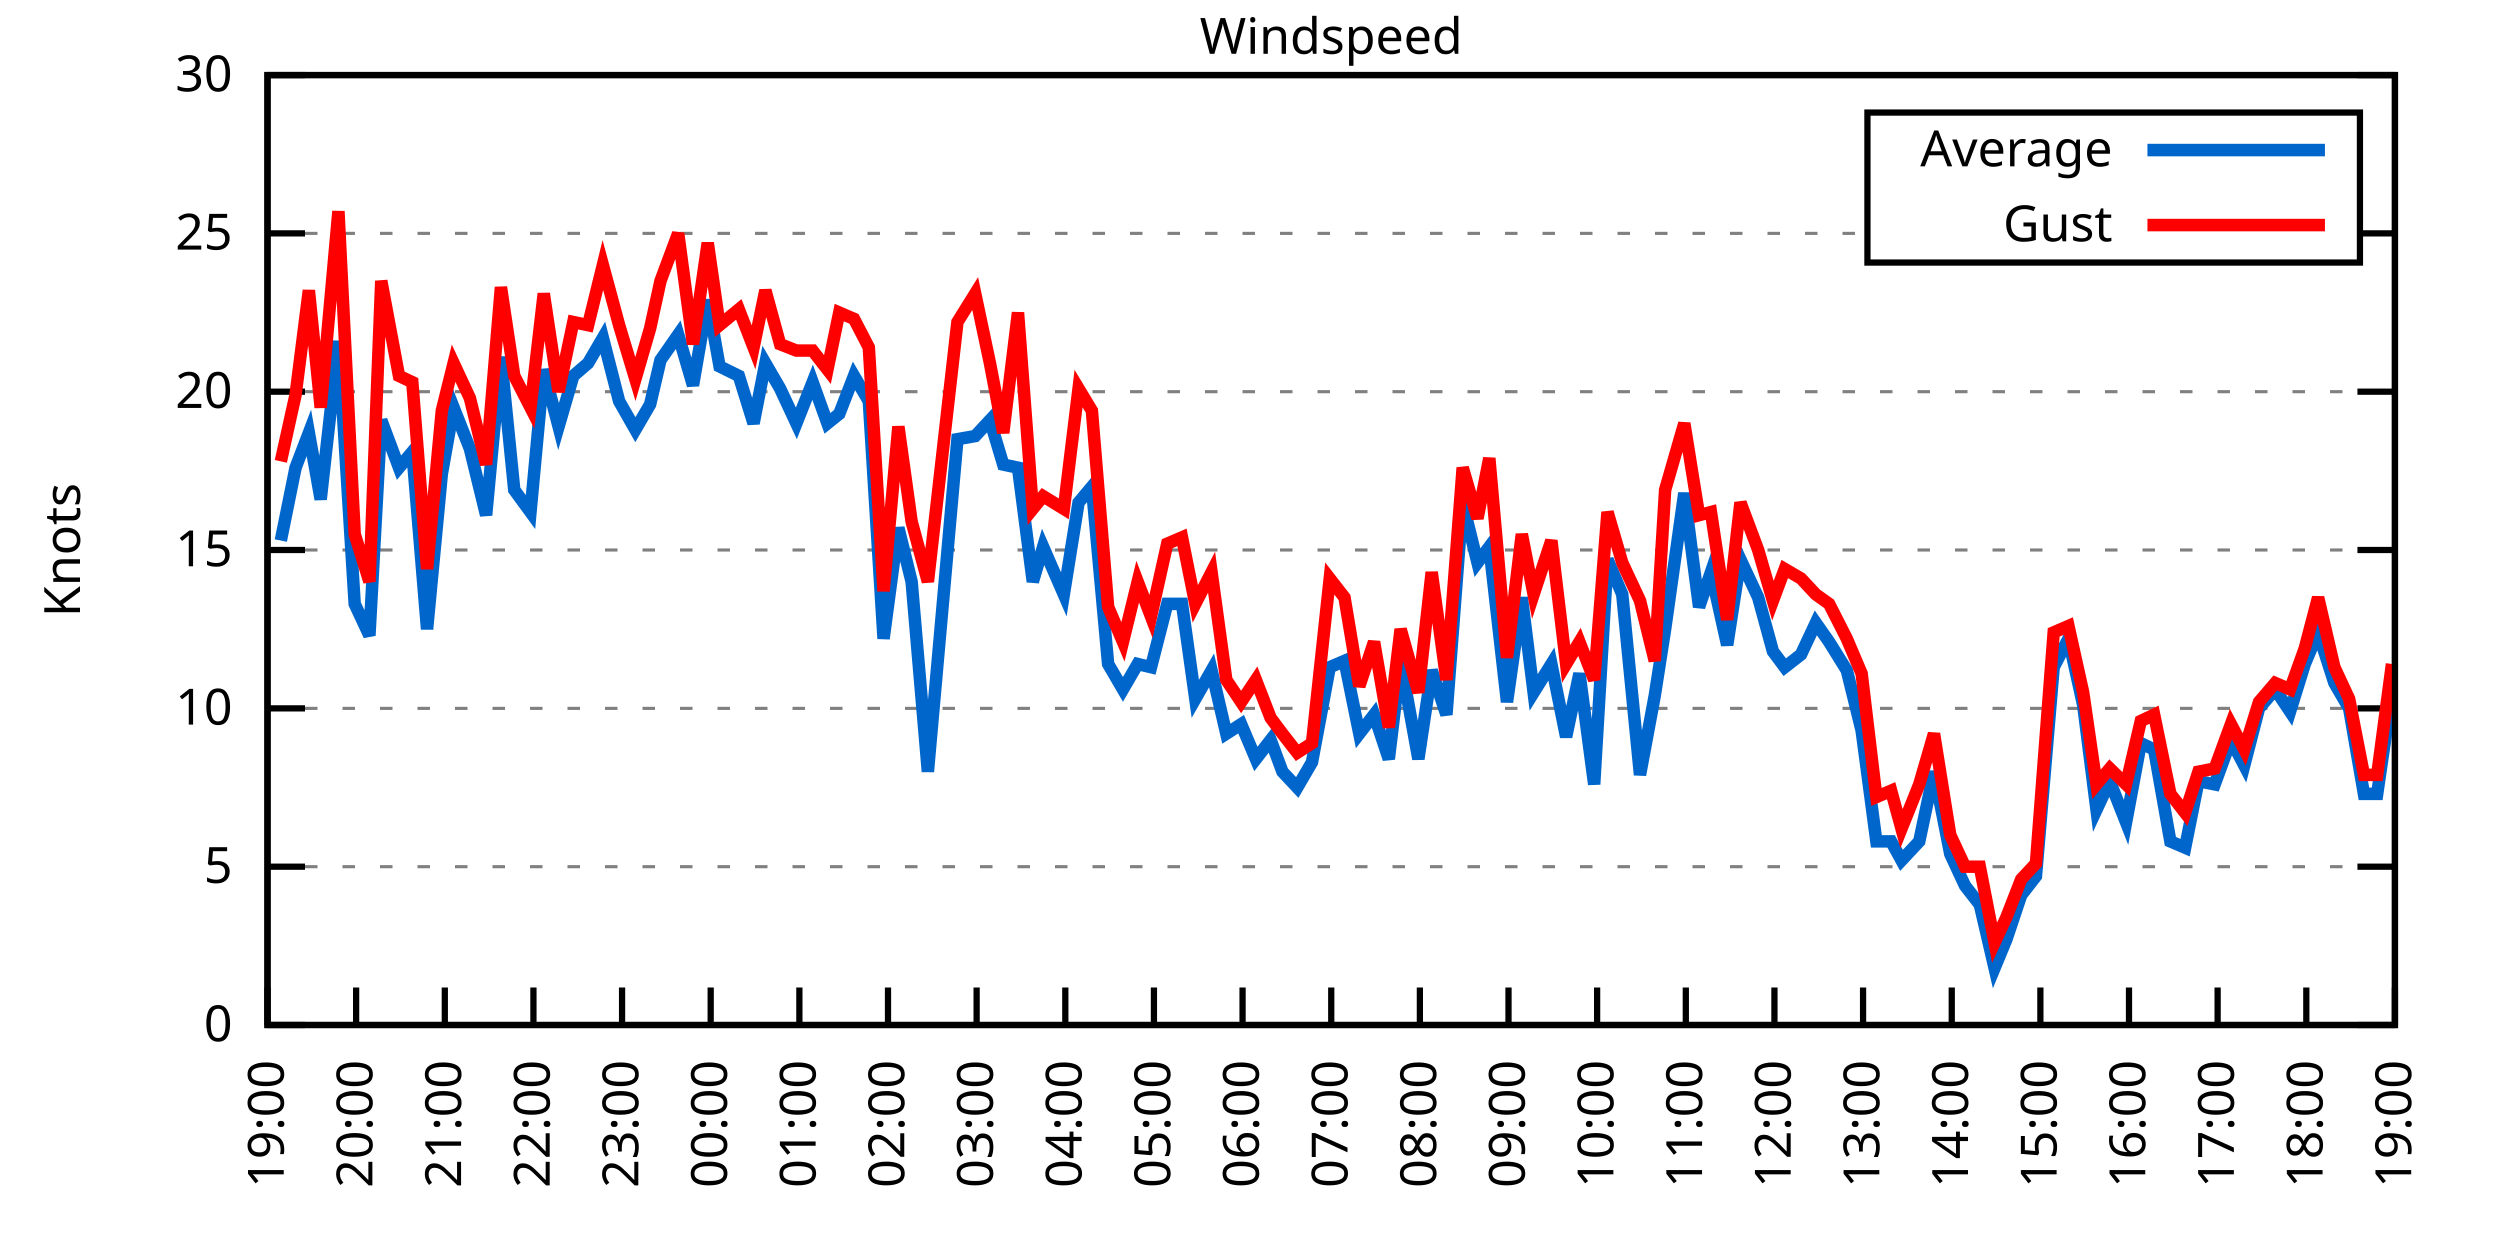
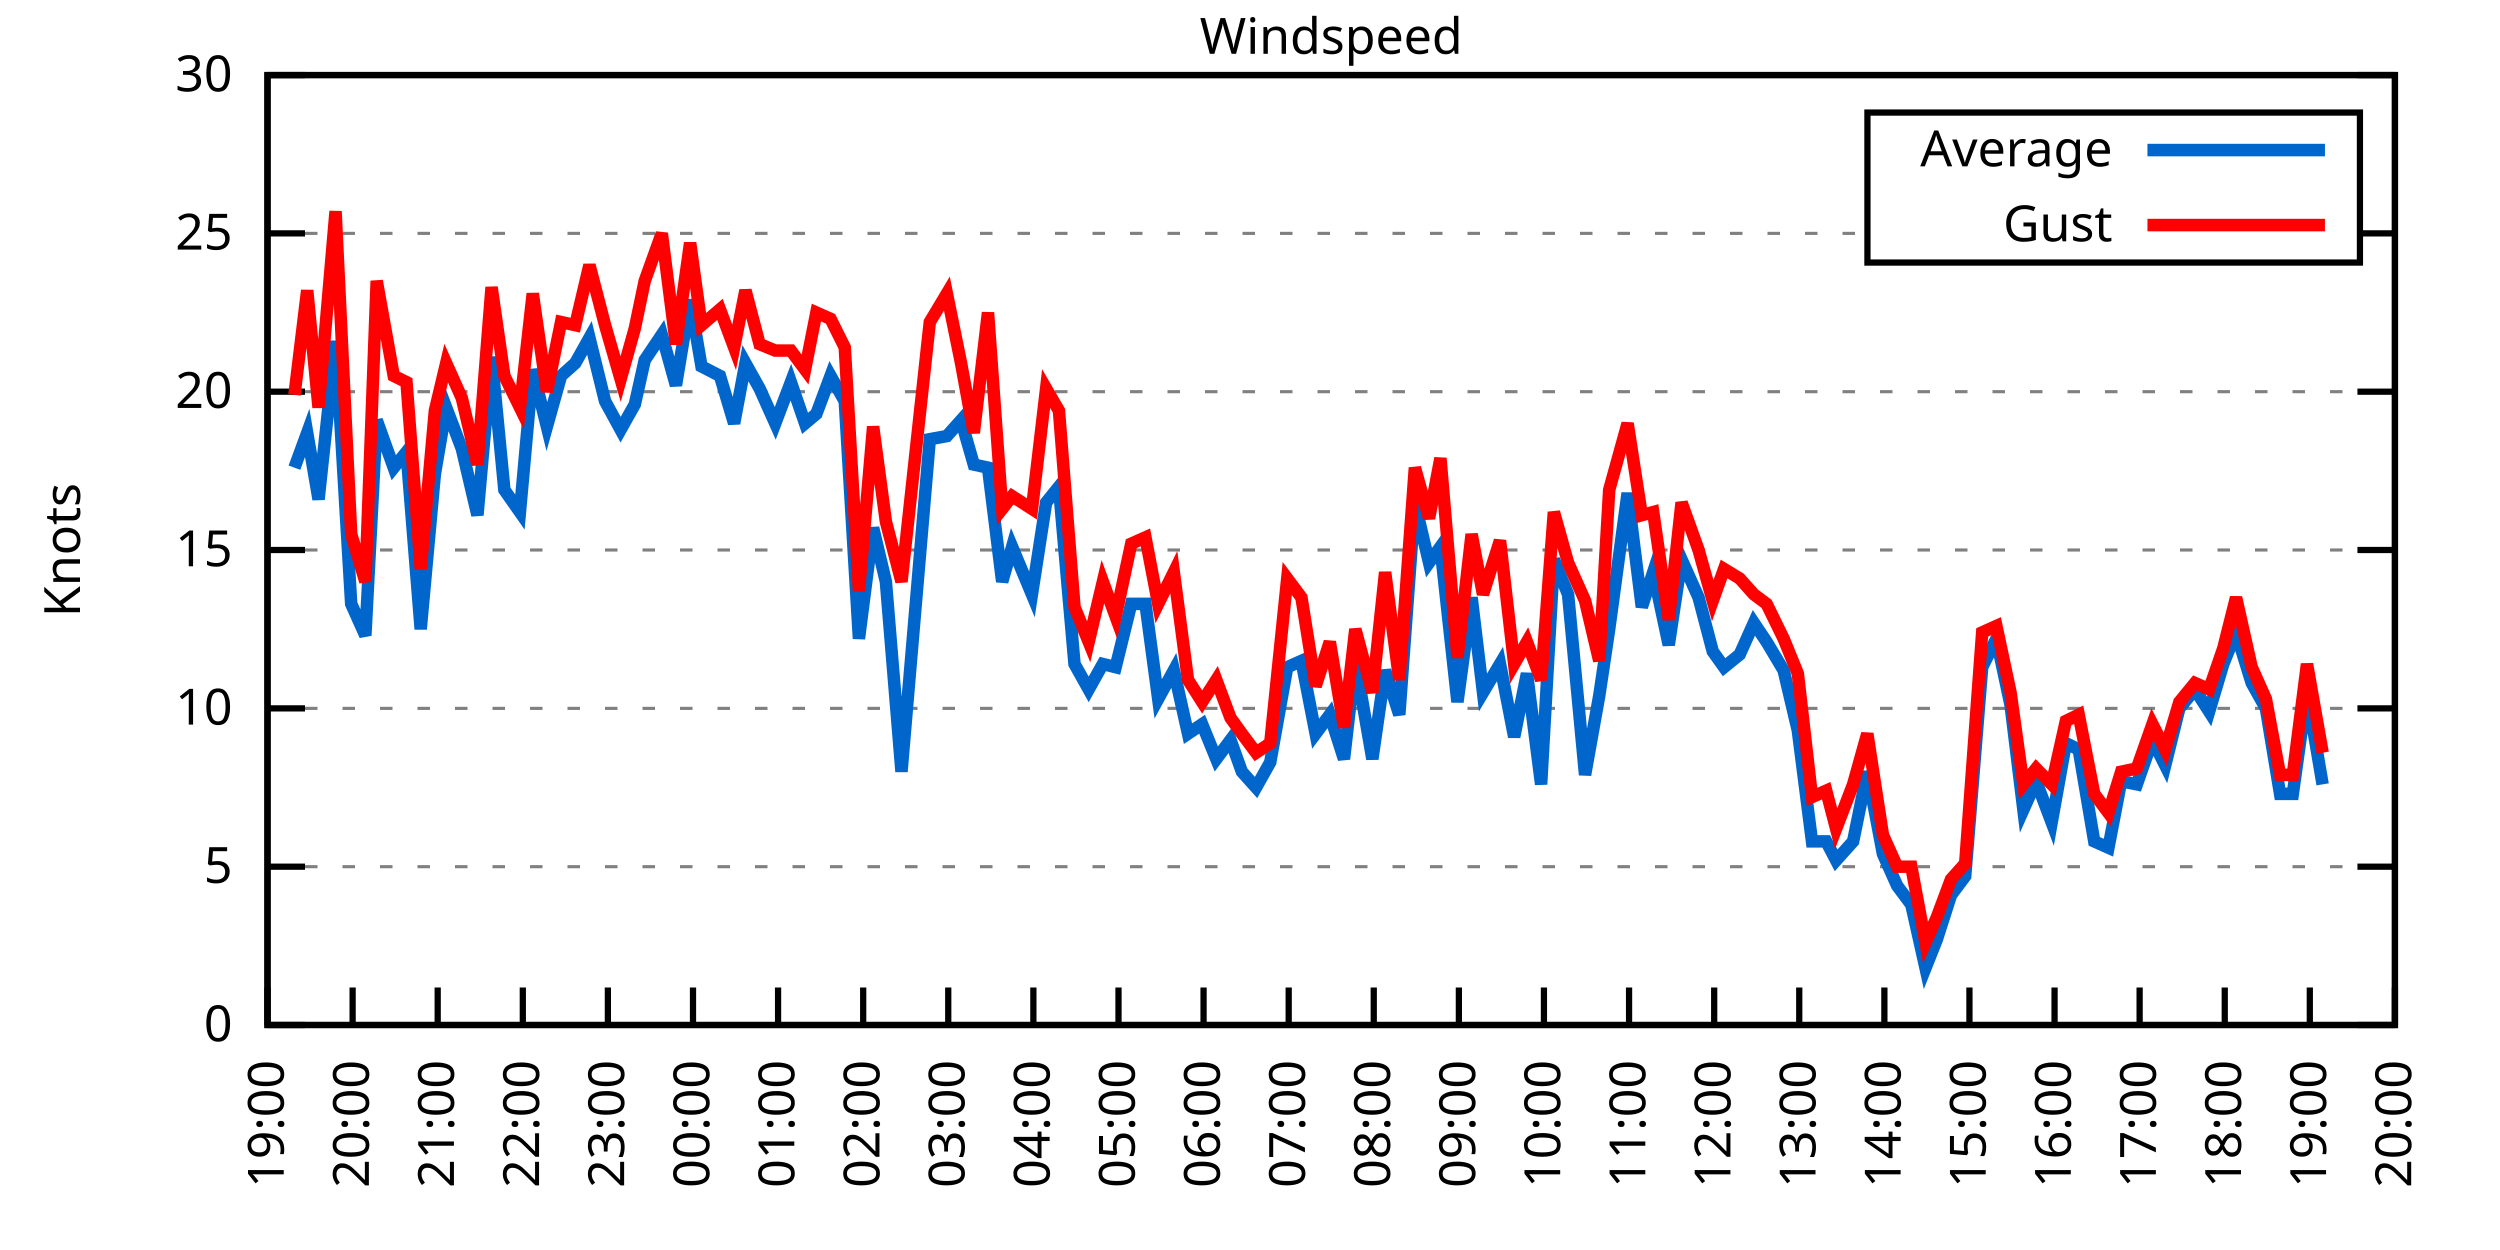
<svg xmlns="http://www.w3.org/2000/svg" xmlns:xlink="http://www.w3.org/1999/xlink" width="400" height="200" viewBox="0 0 400 200">
  <g id="gnuplot_canvas">
    <rect x="0" y="0" width="400" height="200" fill="none" />
    <defs>
      <circle id="gpDot" r="0.5" stroke-width="0.5" stroke="currentColor" />
      <path id="gpPt0" stroke-width="0.333" stroke="currentColor" d="M-1,0 h2 M0,-1 v2" />
      <path id="gpPt1" stroke-width="0.333" stroke="currentColor" d="M-1,-1 L1,1 M1,-1 L-1,1" />
      <path id="gpPt2" stroke-width="0.333" stroke="currentColor" d="M-1,0 L1,0 M0,-1 L0,1 M-1,-1 L1,1 M-1,1 L1,-1" />
      <rect id="gpPt3" stroke-width="0.333" stroke="currentColor" x="-1" y="-1" width="2" height="2" />
      <rect id="gpPt4" stroke-width="0.333" stroke="currentColor" fill="currentColor" x="-1" y="-1" width="2" height="2" />
      <circle id="gpPt5" stroke-width="0.333" stroke="currentColor" cx="0" cy="0" r="1" />
      <use xlink:href="#gpPt5" id="gpPt6" fill="currentColor" stroke="none" />
      <path id="gpPt7" stroke-width="0.333" stroke="currentColor" d="M0,-1.33 L-1.33,0.67 L1.33,0.67 z" />
      <use xlink:href="#gpPt7" id="gpPt8" fill="currentColor" stroke="none" />
      <use xlink:href="#gpPt7" id="gpPt9" stroke="currentColor" transform="rotate(180)" />
      <use xlink:href="#gpPt9" id="gpPt10" fill="currentColor" stroke="none" />
      <use xlink:href="#gpPt3" id="gpPt11" stroke="currentColor" transform="rotate(45)" />
      <use xlink:href="#gpPt11" id="gpPt12" fill="currentColor" stroke="none" />
      <path id="gpPt13" stroke-width="0.333" stroke="currentColor" d="M0,1.330 L1.265,0.411 L0.782,-1.067 L-0.782,-1.076 L-1.265,0.411 z" />
      <use xlink:href="#gpPt13" id="gpPt14" fill="currentColor" stroke="none" />
      <filter id="textbox" filterUnits="objectBoundingBox" x="0" y="0" height="1" width="1">
        <feFlood flood-color="white" flood-opacity="1" result="bgnd" />
        <feComposite in="SourceGraphic" in2="bgnd" operator="atop" />
      </filter>
      <filter id="greybox" filterUnits="objectBoundingBox" x="0" y="0" height="1" width="1">
        <feFlood flood-color="lightgrey" flood-opacity="1" result="grey" />
        <feComposite in="SourceGraphic" in2="grey" operator="atop" />
      </filter>
    </defs>
    <g fill="none" color="white" stroke="currentColor" stroke-width="1.00" stroke-linecap="butt" stroke-linejoin="miter">
</g>
    <g fill="none" color="black" stroke="currentColor" stroke-width="1.00" stroke-linecap="butt" stroke-linejoin="miter">
      <g stroke="none" shape-rendering="crispEdges">
        <polygon fill="rgb(255, 255, 255)" points="42.80,164.00 383.18,164.00 383.18,12.02 42.80,12.02 " />
      </g>
    </g>
    <g fill="none" color="black" stroke="currentColor" stroke-width="1.00" stroke-linecap="butt" stroke-linejoin="miter">
</g>
    <g fill="none" color="black" stroke="black" stroke-width="0.50" stroke-linecap="butt" stroke-linejoin="miter">
</g>
    <g fill="none" color="gray" stroke="currentColor" stroke-width="0.50" stroke-linecap="butt" stroke-linejoin="miter">
      <path stroke="gray" stroke-dasharray="2,4" class="gridline" d="M42.80,164.00 L383.19,164.00  " />
    </g>
    <g fill="none" color="gray" stroke="gray" stroke-width="1.00" stroke-linecap="butt" stroke-linejoin="miter">
</g>
    <g fill="none" color="black" stroke="currentColor" stroke-width="1.00" stroke-linecap="butt" stroke-linejoin="miter">
      <path stroke="black" d="M42.80,164.00 L48.80,164.00 M383.19,164.00 L377.19,164.00  " />
      <g transform="translate(37.20,166.60)" stroke="none" fill="black" font-family="Sans" font-size="8.00" text-anchor="end">
        <text>
          <tspan font-family="Sans"> 0</tspan>
        </text>
      </g>
    </g>
    <g fill="none" color="black" stroke="currentColor" stroke-width="1.00" stroke-linecap="butt" stroke-linejoin="miter">
</g>
    <g fill="none" color="black" stroke="black" stroke-width="0.50" stroke-linecap="butt" stroke-linejoin="miter">
</g>
    <g fill="none" color="gray" stroke="currentColor" stroke-width="0.50" stroke-linecap="butt" stroke-linejoin="miter">
      <path stroke="gray" stroke-dasharray="2,4" class="gridline" d="M42.80,138.67 L383.19,138.67  " />
    </g>
    <g fill="none" color="gray" stroke="gray" stroke-width="1.00" stroke-linecap="butt" stroke-linejoin="miter">
</g>
    <g fill="none" color="black" stroke="currentColor" stroke-width="1.00" stroke-linecap="butt" stroke-linejoin="miter">
      <path stroke="black" d="M42.80,138.67 L48.80,138.67 M383.19,138.67 L377.19,138.67  " />
      <g transform="translate(37.20,141.27)" stroke="none" fill="black" font-family="Sans" font-size="8.00" text-anchor="end">
        <text>
          <tspan font-family="Sans"> 5</tspan>
        </text>
      </g>
    </g>
    <g fill="none" color="black" stroke="currentColor" stroke-width="1.00" stroke-linecap="butt" stroke-linejoin="miter">
</g>
    <g fill="none" color="black" stroke="black" stroke-width="0.50" stroke-linecap="butt" stroke-linejoin="miter">
</g>
    <g fill="none" color="gray" stroke="currentColor" stroke-width="0.50" stroke-linecap="butt" stroke-linejoin="miter">
      <path stroke="gray" stroke-dasharray="2,4" class="gridline" d="M42.80,113.34 L383.19,113.34  " />
    </g>
    <g fill="none" color="gray" stroke="gray" stroke-width="1.00" stroke-linecap="butt" stroke-linejoin="miter">
</g>
    <g fill="none" color="black" stroke="currentColor" stroke-width="1.00" stroke-linecap="butt" stroke-linejoin="miter">
      <path stroke="black" d="M42.80,113.34 L48.80,113.34 M383.19,113.34 L377.19,113.34  " />
      <g transform="translate(37.20,115.94)" stroke="none" fill="black" font-family="Sans" font-size="8.00" text-anchor="end">
        <text>
          <tspan font-family="Sans"> 10</tspan>
        </text>
      </g>
    </g>
    <g fill="none" color="black" stroke="currentColor" stroke-width="1.00" stroke-linecap="butt" stroke-linejoin="miter">
</g>
    <g fill="none" color="black" stroke="black" stroke-width="0.50" stroke-linecap="butt" stroke-linejoin="miter">
</g>
    <g fill="none" color="gray" stroke="currentColor" stroke-width="0.50" stroke-linecap="butt" stroke-linejoin="miter">
      <path stroke="gray" stroke-dasharray="2,4" class="gridline" d="M42.80,88.00 L383.19,88.00  " />
    </g>
    <g fill="none" color="gray" stroke="gray" stroke-width="1.00" stroke-linecap="butt" stroke-linejoin="miter">
</g>
    <g fill="none" color="black" stroke="currentColor" stroke-width="1.00" stroke-linecap="butt" stroke-linejoin="miter">
      <path stroke="black" d="M42.80,88.00 L48.80,88.00 M383.19,88.00 L377.19,88.00  " />
      <g transform="translate(37.20,90.60)" stroke="none" fill="black" font-family="Sans" font-size="8.00" text-anchor="end">
        <text>
          <tspan font-family="Sans"> 15</tspan>
        </text>
      </g>
    </g>
    <g fill="none" color="black" stroke="currentColor" stroke-width="1.00" stroke-linecap="butt" stroke-linejoin="miter">
</g>
    <g fill="none" color="black" stroke="black" stroke-width="0.50" stroke-linecap="butt" stroke-linejoin="miter">
</g>
    <g fill="none" color="gray" stroke="currentColor" stroke-width="0.50" stroke-linecap="butt" stroke-linejoin="miter">
      <path stroke="gray" stroke-dasharray="2,4" class="gridline" d="M42.80,62.67 L383.19,62.67  " />
    </g>
    <g fill="none" color="gray" stroke="gray" stroke-width="1.00" stroke-linecap="butt" stroke-linejoin="miter">
</g>
    <g fill="none" color="black" stroke="currentColor" stroke-width="1.00" stroke-linecap="butt" stroke-linejoin="miter">
      <path stroke="black" d="M42.80,62.67 L48.80,62.67 M383.19,62.67 L377.19,62.67  " />
      <g transform="translate(37.20,65.27)" stroke="none" fill="black" font-family="Sans" font-size="8.00" text-anchor="end">
        <text>
          <tspan font-family="Sans"> 20</tspan>
        </text>
      </g>
    </g>
    <g fill="none" color="black" stroke="currentColor" stroke-width="1.00" stroke-linecap="butt" stroke-linejoin="miter">
</g>
    <g fill="none" color="black" stroke="black" stroke-width="0.50" stroke-linecap="butt" stroke-linejoin="miter">
</g>
    <g fill="none" color="gray" stroke="currentColor" stroke-width="0.50" stroke-linecap="butt" stroke-linejoin="miter">
      <path stroke="gray" stroke-dasharray="2,4" class="gridline" d="M42.80,37.34 L298.79,37.34 M377.59,37.34 L383.19,37.34  " />
    </g>
    <g fill="none" color="gray" stroke="gray" stroke-width="1.00" stroke-linecap="butt" stroke-linejoin="miter">
</g>
    <g fill="none" color="black" stroke="currentColor" stroke-width="1.00" stroke-linecap="butt" stroke-linejoin="miter">
      <path stroke="black" d="M42.80,37.34 L48.80,37.34 M383.19,37.34 L377.19,37.34  " />
      <g transform="translate(37.20,39.94)" stroke="none" fill="black" font-family="Sans" font-size="8.00" text-anchor="end">
        <text>
          <tspan font-family="Sans"> 25</tspan>
        </text>
      </g>
    </g>
    <g fill="none" color="black" stroke="currentColor" stroke-width="1.00" stroke-linecap="butt" stroke-linejoin="miter">
</g>
    <g fill="none" color="black" stroke="black" stroke-width="0.50" stroke-linecap="butt" stroke-linejoin="miter">
</g>
    <g fill="none" color="gray" stroke="currentColor" stroke-width="0.50" stroke-linecap="butt" stroke-linejoin="miter">
      <path stroke="gray" stroke-dasharray="2,4" class="gridline" d="M42.80,12.01 L383.19,12.01  " />
    </g>
    <g fill="none" color="gray" stroke="gray" stroke-width="1.00" stroke-linecap="butt" stroke-linejoin="miter">
</g>
    <g fill="none" color="black" stroke="currentColor" stroke-width="1.00" stroke-linecap="butt" stroke-linejoin="miter">
      <path stroke="black" d="M42.80,12.01 L48.80,12.01 M383.19,12.01 L377.19,12.01  " />
      <g transform="translate(37.20,14.61)" stroke="none" fill="black" font-family="Sans" font-size="8.00" text-anchor="end">
        <text>
          <tspan font-family="Sans"> 30</tspan>
        </text>
      </g>
    </g>
    <g fill="none" color="black" stroke="currentColor" stroke-width="1.00" stroke-linecap="butt" stroke-linejoin="miter">
      <path stroke="black" d="M42.80,164.00 L42.80,158.00  " />
      <g transform="translate(45.40,169.60) rotate(270.00)" stroke="none" fill="black" font-family="Sans" font-size="8.00" text-anchor="end">
        <text>
          <tspan font-family="Sans">19:00</tspan>
        </text>
      </g>
    </g>
    <g fill="none" color="black" stroke="currentColor" stroke-width="1.00" stroke-linecap="butt" stroke-linejoin="miter">
-       <path stroke="black" d="M56.98,164.00 L56.98,158.00  " />
-       <g transform="translate(59.58,169.60) rotate(270.00)" stroke="none" fill="black" font-family="Sans" font-size="8.00" text-anchor="end">
+       <path stroke="black" d="M56.42,164.00 L56.42,158.00  " />
+       <g transform="translate(59.02,169.60) rotate(270.00)" stroke="none" fill="black" font-family="Sans" font-size="8.00" text-anchor="end">
        <text>
          <tspan font-family="Sans">20:00</tspan>
        </text>
      </g>
    </g>
    <g fill="none" color="black" stroke="currentColor" stroke-width="1.00" stroke-linecap="butt" stroke-linejoin="miter">
-       <path stroke="black" d="M71.17,164.00 L71.17,158.00  " />
-       <g transform="translate(73.77,169.60) rotate(270.00)" stroke="none" fill="black" font-family="Sans" font-size="8.00" text-anchor="end">
+       <path stroke="black" d="M70.03,164.00 L70.03,158.00  " />
+       <g transform="translate(72.63,169.60) rotate(270.00)" stroke="none" fill="black" font-family="Sans" font-size="8.00" text-anchor="end">
        <text>
          <tspan font-family="Sans">21:00</tspan>
        </text>
      </g>
    </g>
    <g fill="none" color="black" stroke="currentColor" stroke-width="1.00" stroke-linecap="butt" stroke-linejoin="miter">
-       <path stroke="black" d="M85.35,164.00 L85.35,158.00  " />
-       <g transform="translate(87.95,169.60) rotate(270.00)" stroke="none" fill="black" font-family="Sans" font-size="8.00" text-anchor="end">
+       <path stroke="black" d="M83.65,164.00 L83.65,158.00  " />
+       <g transform="translate(86.25,169.60) rotate(270.00)" stroke="none" fill="black" font-family="Sans" font-size="8.00" text-anchor="end">
        <text>
          <tspan font-family="Sans">22:00</tspan>
        </text>
      </g>
    </g>
    <g fill="none" color="black" stroke="currentColor" stroke-width="1.00" stroke-linecap="butt" stroke-linejoin="miter">
-       <path stroke="black" d="M99.53,164.00 L99.53,158.00  " />
-       <g transform="translate(102.13,169.60) rotate(270.00)" stroke="none" fill="black" font-family="Sans" font-size="8.00" text-anchor="end">
+       <path stroke="black" d="M97.26,164.00 L97.26,158.00  " />
+       <g transform="translate(99.86,169.60) rotate(270.00)" stroke="none" fill="black" font-family="Sans" font-size="8.00" text-anchor="end">
        <text>
          <tspan font-family="Sans">23:00</tspan>
        </text>
      </g>
    </g>
    <g fill="none" color="black" stroke="currentColor" stroke-width="1.00" stroke-linecap="butt" stroke-linejoin="miter">
-       <path stroke="black" d="M113.71,164.00 L113.71,158.00  " />
-       <g transform="translate(116.31,169.60) rotate(270.00)" stroke="none" fill="black" font-family="Sans" font-size="8.00" text-anchor="end">
+       <path stroke="black" d="M110.88,164.00 L110.88,158.00  " />
+       <g transform="translate(113.48,169.60) rotate(270.00)" stroke="none" fill="black" font-family="Sans" font-size="8.00" text-anchor="end">
        <text>
          <tspan font-family="Sans">00:00</tspan>
        </text>
      </g>
    </g>
    <g fill="none" color="black" stroke="currentColor" stroke-width="1.00" stroke-linecap="butt" stroke-linejoin="miter">
-       <path stroke="black" d="M127.90,164.00 L127.90,158.00  " />
-       <g transform="translate(130.50,169.60) rotate(270.00)" stroke="none" fill="black" font-family="Sans" font-size="8.00" text-anchor="end">
+       <path stroke="black" d="M124.49,164.00 L124.49,158.00  " />
+       <g transform="translate(127.09,169.60) rotate(270.00)" stroke="none" fill="black" font-family="Sans" font-size="8.00" text-anchor="end">
        <text>
          <tspan font-family="Sans">01:00</tspan>
        </text>
      </g>
    </g>
    <g fill="none" color="black" stroke="currentColor" stroke-width="1.00" stroke-linecap="butt" stroke-linejoin="miter">
-       <path stroke="black" d="M142.08,164.00 L142.08,158.00  " />
-       <g transform="translate(144.68,169.60) rotate(270.00)" stroke="none" fill="black" font-family="Sans" font-size="8.00" text-anchor="end">
+       <path stroke="black" d="M138.11,164.00 L138.11,158.00  " />
+       <g transform="translate(140.71,169.60) rotate(270.00)" stroke="none" fill="black" font-family="Sans" font-size="8.00" text-anchor="end">
        <text>
          <tspan font-family="Sans">02:00</tspan>
        </text>
      </g>
    </g>
    <g fill="none" color="black" stroke="currentColor" stroke-width="1.00" stroke-linecap="butt" stroke-linejoin="miter">
-       <path stroke="black" d="M156.26,164.00 L156.26,158.00  " />
-       <g transform="translate(158.86,169.60) rotate(270.00)" stroke="none" fill="black" font-family="Sans" font-size="8.00" text-anchor="end">
+       <path stroke="black" d="M151.72,164.00 L151.72,158.00  " />
+       <g transform="translate(154.32,169.60) rotate(270.00)" stroke="none" fill="black" font-family="Sans" font-size="8.00" text-anchor="end">
        <text>
          <tspan font-family="Sans">03:00</tspan>
        </text>
      </g>
    </g>
    <g fill="none" color="black" stroke="currentColor" stroke-width="1.00" stroke-linecap="butt" stroke-linejoin="miter">
-       <path stroke="black" d="M170.45,164.00 L170.45,158.00  " />
-       <g transform="translate(173.05,169.60) rotate(270.00)" stroke="none" fill="black" font-family="Sans" font-size="8.00" text-anchor="end">
+       <path stroke="black" d="M165.34,164.00 L165.34,158.00  " />
+       <g transform="translate(167.94,169.60) rotate(270.00)" stroke="none" fill="black" font-family="Sans" font-size="8.00" text-anchor="end">
        <text>
          <tspan font-family="Sans">04:00</tspan>
        </text>
      </g>
    </g>
    <g fill="none" color="black" stroke="currentColor" stroke-width="1.00" stroke-linecap="butt" stroke-linejoin="miter">
-       <path stroke="black" d="M184.63,164.00 L184.63,158.00  " />
-       <g transform="translate(187.23,169.60) rotate(270.00)" stroke="none" fill="black" font-family="Sans" font-size="8.00" text-anchor="end">
+       <path stroke="black" d="M178.96,164.00 L178.96,158.00  " />
+       <g transform="translate(181.56,169.60) rotate(270.00)" stroke="none" fill="black" font-family="Sans" font-size="8.00" text-anchor="end">
        <text>
          <tspan font-family="Sans">05:00</tspan>
        </text>
      </g>
    </g>
    <g fill="none" color="black" stroke="currentColor" stroke-width="1.00" stroke-linecap="butt" stroke-linejoin="miter">
-       <path stroke="black" d="M198.81,164.00 L198.81,158.00  " />
-       <g transform="translate(201.41,169.60) rotate(270.00)" stroke="none" fill="black" font-family="Sans" font-size="8.00" text-anchor="end">
+       <path stroke="black" d="M192.57,164.00 L192.57,158.00  " />
+       <g transform="translate(195.17,169.60) rotate(270.00)" stroke="none" fill="black" font-family="Sans" font-size="8.00" text-anchor="end">
        <text>
          <tspan font-family="Sans">06:00</tspan>
        </text>
      </g>
    </g>
    <g fill="none" color="black" stroke="currentColor" stroke-width="1.00" stroke-linecap="butt" stroke-linejoin="miter">
-       <path stroke="black" d="M213.00,164.00 L213.00,158.00  " />
-       <g transform="translate(215.60,169.60) rotate(270.00)" stroke="none" fill="black" font-family="Sans" font-size="8.00" text-anchor="end">
+       <path stroke="black" d="M206.19,164.00 L206.19,158.00  " />
+       <g transform="translate(208.79,169.60) rotate(270.00)" stroke="none" fill="black" font-family="Sans" font-size="8.00" text-anchor="end">
        <text>
          <tspan font-family="Sans">07:00</tspan>
        </text>
      </g>
    </g>
    <g fill="none" color="black" stroke="currentColor" stroke-width="1.00" stroke-linecap="butt" stroke-linejoin="miter">
-       <path stroke="black" d="M227.18,164.00 L227.18,158.00  " />
-       <g transform="translate(229.78,169.60) rotate(270.00)" stroke="none" fill="black" font-family="Sans" font-size="8.00" text-anchor="end">
+       <path stroke="black" d="M219.80,164.00 L219.80,158.00  " />
+       <g transform="translate(222.40,169.60) rotate(270.00)" stroke="none" fill="black" font-family="Sans" font-size="8.00" text-anchor="end">
        <text>
          <tspan font-family="Sans">08:00</tspan>
        </text>
      </g>
    </g>
    <g fill="none" color="black" stroke="currentColor" stroke-width="1.00" stroke-linecap="butt" stroke-linejoin="miter">
-       <path stroke="black" d="M241.36,164.00 L241.36,158.00  " />
-       <g transform="translate(243.96,169.60) rotate(270.00)" stroke="none" fill="black" font-family="Sans" font-size="8.00" text-anchor="end">
+       <path stroke="black" d="M233.42,164.00 L233.42,158.00  " />
+       <g transform="translate(236.02,169.60) rotate(270.00)" stroke="none" fill="black" font-family="Sans" font-size="8.00" text-anchor="end">
        <text>
          <tspan font-family="Sans">09:00</tspan>
        </text>
      </g>
    </g>
    <g fill="none" color="black" stroke="currentColor" stroke-width="1.00" stroke-linecap="butt" stroke-linejoin="miter">
-       <path stroke="black" d="M255.54,164.00 L255.54,158.00  " />
-       <g transform="translate(258.14,169.60) rotate(270.00)" stroke="none" fill="black" font-family="Sans" font-size="8.00" text-anchor="end">
+       <path stroke="black" d="M247.03,164.00 L247.03,158.00  " />
+       <g transform="translate(249.63,169.60) rotate(270.00)" stroke="none" fill="black" font-family="Sans" font-size="8.00" text-anchor="end">
        <text>
          <tspan font-family="Sans">10:00</tspan>
        </text>
      </g>
    </g>
    <g fill="none" color="black" stroke="currentColor" stroke-width="1.00" stroke-linecap="butt" stroke-linejoin="miter">
-       <path stroke="black" d="M269.73,164.00 L269.73,158.00  " />
-       <g transform="translate(272.33,169.60) rotate(270.00)" stroke="none" fill="black" font-family="Sans" font-size="8.00" text-anchor="end">
+       <path stroke="black" d="M260.65,164.00 L260.65,158.00  " />
+       <g transform="translate(263.25,169.60) rotate(270.00)" stroke="none" fill="black" font-family="Sans" font-size="8.00" text-anchor="end">
        <text>
          <tspan font-family="Sans">11:00</tspan>
        </text>
      </g>
    </g>
    <g fill="none" color="black" stroke="currentColor" stroke-width="1.00" stroke-linecap="butt" stroke-linejoin="miter">
-       <path stroke="black" d="M283.91,164.00 L283.91,158.00  " />
-       <g transform="translate(286.51,169.60) rotate(270.00)" stroke="none" fill="black" font-family="Sans" font-size="8.00" text-anchor="end">
+       <path stroke="black" d="M274.27,164.00 L274.27,158.00  " />
+       <g transform="translate(276.87,169.60) rotate(270.00)" stroke="none" fill="black" font-family="Sans" font-size="8.00" text-anchor="end">
        <text>
          <tspan font-family="Sans">12:00</tspan>
        </text>
      </g>
    </g>
    <g fill="none" color="black" stroke="currentColor" stroke-width="1.00" stroke-linecap="butt" stroke-linejoin="miter">
-       <path stroke="black" d="M298.09,164.00 L298.09,158.00  " />
-       <g transform="translate(300.69,169.60) rotate(270.00)" stroke="none" fill="black" font-family="Sans" font-size="8.00" text-anchor="end">
+       <path stroke="black" d="M287.88,164.00 L287.88,158.00  " />
+       <g transform="translate(290.48,169.60) rotate(270.00)" stroke="none" fill="black" font-family="Sans" font-size="8.00" text-anchor="end">
        <text>
          <tspan font-family="Sans">13:00</tspan>
        </text>
      </g>
    </g>
    <g fill="none" color="black" stroke="currentColor" stroke-width="1.00" stroke-linecap="butt" stroke-linejoin="miter">
-       <path stroke="black" d="M312.28,164.00 L312.28,158.00  " />
-       <g transform="translate(314.88,169.60) rotate(270.00)" stroke="none" fill="black" font-family="Sans" font-size="8.00" text-anchor="end">
+       <path stroke="black" d="M301.50,164.00 L301.50,158.00  " />
+       <g transform="translate(304.10,169.60) rotate(270.00)" stroke="none" fill="black" font-family="Sans" font-size="8.00" text-anchor="end">
        <text>
          <tspan font-family="Sans">14:00</tspan>
        </text>
      </g>
    </g>
    <g fill="none" color="black" stroke="currentColor" stroke-width="1.00" stroke-linecap="butt" stroke-linejoin="miter">
-       <path stroke="black" d="M326.46,164.00 L326.46,158.00  " />
-       <g transform="translate(329.06,169.60) rotate(270.00)" stroke="none" fill="black" font-family="Sans" font-size="8.00" text-anchor="end">
+       <path stroke="black" d="M315.11,164.00 L315.11,158.00  " />
+       <g transform="translate(317.71,169.60) rotate(270.00)" stroke="none" fill="black" font-family="Sans" font-size="8.00" text-anchor="end">
        <text>
          <tspan font-family="Sans">15:00</tspan>
        </text>
      </g>
    </g>
    <g fill="none" color="black" stroke="currentColor" stroke-width="1.00" stroke-linecap="butt" stroke-linejoin="miter">
-       <path stroke="black" d="M340.64,164.00 L340.64,158.00  " />
-       <g transform="translate(343.24,169.60) rotate(270.00)" stroke="none" fill="black" font-family="Sans" font-size="8.00" text-anchor="end">
+       <path stroke="black" d="M328.73,164.00 L328.73,158.00  " />
+       <g transform="translate(331.33,169.60) rotate(270.00)" stroke="none" fill="black" font-family="Sans" font-size="8.00" text-anchor="end">
        <text>
          <tspan font-family="Sans">16:00</tspan>
        </text>
      </g>
    </g>
    <g fill="none" color="black" stroke="currentColor" stroke-width="1.00" stroke-linecap="butt" stroke-linejoin="miter">
-       <path stroke="black" d="M354.82,164.00 L354.82,158.00  " />
-       <g transform="translate(357.42,169.60) rotate(270.00)" stroke="none" fill="black" font-family="Sans" font-size="8.00" text-anchor="end">
+       <path stroke="black" d="M342.34,164.00 L342.34,158.00  " />
+       <g transform="translate(344.94,169.60) rotate(270.00)" stroke="none" fill="black" font-family="Sans" font-size="8.00" text-anchor="end">
        <text>
          <tspan font-family="Sans">17:00</tspan>
        </text>
      </g>
    </g>
    <g fill="none" color="black" stroke="currentColor" stroke-width="1.00" stroke-linecap="butt" stroke-linejoin="miter">
-       <path stroke="black" d="M369.01,164.00 L369.01,158.00  " />
-       <g transform="translate(371.61,169.60) rotate(270.00)" stroke="none" fill="black" font-family="Sans" font-size="8.00" text-anchor="end">
+       <path stroke="black" d="M355.96,164.00 L355.96,158.00  " />
+       <g transform="translate(358.56,169.60) rotate(270.00)" stroke="none" fill="black" font-family="Sans" font-size="8.00" text-anchor="end">
        <text>
          <tspan font-family="Sans">18:00</tspan>
+         </text>
+       </g>
+     </g>
+     <g fill="none" color="black" stroke="currentColor" stroke-width="1.00" stroke-linecap="butt" stroke-linejoin="miter">
+       <path stroke="black" d="M369.57,164.00 L369.57,158.00  " />
+       <g transform="translate(372.17,169.60) rotate(270.00)" stroke="none" fill="black" font-family="Sans" font-size="8.00" text-anchor="end">
+         <text>
+           <tspan font-family="Sans">19:00</tspan>
        </text>
      </g>
    </g>
    <g fill="none" color="black" stroke="currentColor" stroke-width="1.00" stroke-linecap="butt" stroke-linejoin="miter">
      <path stroke="black" d="M383.19,164.00 L383.19,158.00  " />
      <g transform="translate(385.79,169.60) rotate(270.00)" stroke="none" fill="black" font-family="Sans" font-size="8.00" text-anchor="end">
        <text>
-           <tspan font-family="Sans">19:00</tspan>
+           <tspan font-family="Sans">20:00</tspan>
        </text>
      </g>
    </g>
    <g fill="none" color="black" stroke="currentColor" stroke-width="1.00" stroke-linecap="butt" stroke-linejoin="miter">
</g>
    <g fill="none" color="black" stroke="currentColor" stroke-width="1.00" stroke-linecap="butt" stroke-linejoin="miter">
      <path stroke="black" d="M42.80,12.01 L42.80,164.00 L383.19,164.00 L383.19,12.01 L42.80,12.01 Z  " />
    </g>
    <g fill="none" color="black" stroke="currentColor" stroke-width="1.00" stroke-linecap="butt" stroke-linejoin="miter">
</g>
    <g fill="none" color="black" stroke="currentColor" stroke-width="1.00" stroke-linecap="butt" stroke-linejoin="miter">
      <path stroke="black" d="M298.79,42.01 L298.79,18.01 L377.59,18.01 L377.59,42.01 L298.79,42.01 Z  " />
    </g>
    <g id="Windspeed_plot_1">
      <g fill="none" color="white" stroke="black" stroke-width="2.00" stroke-linecap="butt" stroke-linejoin="miter">
</g>
      <g fill="none" color="black" stroke="currentColor" stroke-width="2.00" stroke-linecap="butt" stroke-linejoin="miter">
        <g transform="translate(337.99,26.61)" stroke="none" fill="black" font-family="Sans" font-size="8.00" text-anchor="end">
          <text>
            <tspan font-family="Sans">Average</tspan>
          </text>
        </g>
      </g>
      <g fill="none" color="black" stroke="currentColor" stroke-width="2.00" stroke-linecap="butt" stroke-linejoin="miter">
-         <path stroke="rgb(  0, 102, 204)" d="M343.59,24.01 L371.99,24.01 M44.93,86.49 L47.29,74.83 L49.42,69.26 L51.31,79.90 L54.15,54.57 L56.75,96.62   L59.11,101.68 L61.00,67.23 L63.84,74.83 L65.97,72.30 L68.33,100.67 L70.69,75.85 L72.58,65.21 L75.18,71.79   L77.78,82.43 L80.15,57.10 L82.28,78.38 L84.88,81.93 L87.00,59.13 L89.37,68.25 L91.73,60.14 L94.09,58.11   L96.46,54.06 L99.06,64.19 L101.66,68.75 L104.02,64.70 L105.68,57.61 L108.51,53.55 L110.88,61.66 L113.24,47.98   L115.13,58.62 L118.21,60.14 L120.57,67.74 L122.46,58.11 L124.82,62.17 L127.42,67.74 L130.02,61.15 L132.39,67.74   L134.28,66.22 L136.64,60.14 L139.01,64.19 L141.37,102.19 L143.74,84.46 L145.86,93.07 L148.46,123.47 L153.19,70.27   L156.03,69.77 L158.39,67.23 L160.52,74.33 L162.88,74.83 L165.25,93.07 L166.90,87.50 L170.21,95.10 L172.57,80.41   L174.70,77.87 L177.30,106.24 L179.67,110.30 L182.03,106.24 L184.16,106.75 L186.76,96.62 L189.12,96.62 L191.25,111.82   L193.85,107.26 L196.21,117.39 L198.58,115.87 L200.94,121.44 L203.30,118.40 L205.19,123.47 L207.56,126.00 L209.92,121.95   L212.76,106.75 L215.12,105.74 L217.49,117.39 L219.85,114.35 L222.21,121.44 L224.10,105.74 L226.94,121.44 L229.07,107.26   L231.43,114.35 L234.03,80.41 L236.40,90.03 L238.29,87.50 L241.12,112.32 L243.49,95.60 L245.38,110.80 L248.22,106.24   L250.58,117.90 L252.71,107.76 L255.07,125.50 L257.20,89.52 L259.56,95.10 L262.40,123.98 L264.76,111.31 L266.42,100.67   L269.49,78.89 L271.85,97.12 L273.75,91.55 L276.35,103.20 L278.47,89.52 L281.31,95.60 L283.67,104.22 L285.56,106.75   L288.16,104.72 L290.53,99.66 L292.66,102.70 L295.49,107.26 L297.86,116.88 L300.22,134.62 L302.58,134.62 L304.24,137.66   L307.08,134.62 L309.44,123.47 L312.04,136.64 L314.40,141.71 L316.77,144.75 L319.13,154.88 L321.02,150.32 L323.39,143.23   L325.75,140.19 L328.59,106.75 L330.95,102.19 L333.31,112.83 L335.44,129.55 L337.57,124.99 L340.17,131.58 L342.53,118.91   L344.66,119.92 L347.26,134.62 L349.62,135.63 L351.75,124.99 L354.35,125.50 L356.95,118.40 L359.08,122.46 L361.44,113.34   L364.04,110.30 L366.41,113.84 L368.77,106.24 L370.90,101.18 L373.50,109.28 L375.86,113.34 L378.23,127.02 L380.35,127.02   L382.72,110.80  " />
+         <path stroke="rgb(  0, 102, 204)" d="M343.59,24.01 L371.99,24.01 M47.11,74.83 L49.15,69.26 L50.97,79.90 L53.69,54.57 L56.19,96.62 L58.46,101.68   L60.27,67.23 L63.00,74.83 L65.04,72.30 L67.31,100.67 L69.58,75.85 L71.39,65.21 L73.89,71.79 L76.39,82.43   L78.65,57.10 L80.70,78.38 L83.19,81.93 L85.24,59.13 L87.50,68.25 L89.77,60.14 L92.04,58.11 L94.31,54.06   L96.81,64.19 L99.30,68.75 L101.57,64.70 L103.16,57.61 L105.89,53.55 L108.15,61.66 L110.42,47.98 L112.24,58.62   L115.19,60.14 L117.46,67.74 L119.27,58.11 L121.54,62.17 L124.04,67.74 L126.54,61.15 L128.81,67.74 L130.62,66.22   L132.89,60.14 L135.16,64.19 L137.43,102.19 L139.70,84.46 L141.74,93.07 L144.24,123.47 L148.77,70.27 L151.50,69.77   L153.77,67.23 L155.81,74.33 L158.08,74.83 L160.35,93.07 L161.94,87.50 L165.11,95.10 L167.38,80.41 L169.43,77.87   L171.92,106.24 L174.19,110.30 L176.46,106.24 L178.50,106.75 L181.00,96.62 L183.27,96.62 L185.31,111.82 L187.81,107.26   L190.08,117.39 L192.34,115.87 L194.61,121.44 L196.88,118.40 L198.70,123.47 L200.97,126.00 L203.24,121.95 L205.96,106.75   L208.23,105.74 L210.50,117.39 L212.77,114.35 L215.04,121.44 L216.85,105.74 L219.58,121.44 L221.62,107.26 L223.89,114.35   L226.38,80.41 L228.65,90.03 L230.47,87.50 L233.19,112.32 L235.46,95.60 L237.28,110.80 L240.00,106.24 L242.27,117.90   L244.31,107.76 L246.58,125.50 L248.62,89.52 L250.89,95.10 L253.61,123.98 L255.88,111.31 L257.47,100.67 L260.42,78.89   L262.69,97.12 L264.51,91.55 L267.00,103.20 L269.05,89.52 L271.77,95.60 L274.04,104.22 L275.85,106.75 L278.35,104.72   L280.62,99.66 L282.66,102.70 L285.38,107.26 L287.65,116.88 L289.92,134.62 L292.19,134.62 L293.78,137.66 L296.50,134.62   L298.77,123.47 L301.27,136.64 L303.54,141.71 L305.81,144.75 L308.08,154.88 L309.89,150.32 L312.16,143.23 L314.43,140.19   L317.15,106.75 L319.42,102.19 L321.69,112.83 L323.74,129.55 L325.78,124.99 L328.27,131.58 L330.54,118.91 L332.59,119.92   L335.08,134.62 L337.35,135.63 L339.39,124.99 L341.89,125.50 L344.39,118.40 L346.43,122.46 L348.70,113.34 L351.19,110.30   L353.46,113.84 L355.73,106.24 L357.77,101.18 L360.27,109.28 L362.54,113.34 L364.81,127.02 L366.85,127.02 L369.12,110.80   L371.62,125.50  " />
      </g>
    </g>
    <g id="Windspeed_plot_2">
      <g fill="none" color="black" stroke="currentColor" stroke-width="2.00" stroke-linecap="butt" stroke-linejoin="miter">
        <g transform="translate(337.99,38.61)" stroke="none" fill="black" font-family="Sans" font-size="8.00" text-anchor="end">
          <text>
            <tspan font-family="Sans">Gust</tspan>
          </text>
        </g>
      </g>
      <g fill="none" color="black" stroke="currentColor" stroke-width="2.00" stroke-linecap="butt" stroke-linejoin="miter">
-         <path stroke="rgb(255,   0,   0)" d="M343.59,36.01 L371.99,36.01 M44.93,73.82 L47.29,63.18 L49.42,46.46 L51.31,65.21 L54.15,33.80 L56.75,85.47   L59.11,93.07 L61.00,44.94 L63.84,60.14 L65.97,61.15 L68.33,91.04 L70.69,65.71 L72.58,58.11 L75.18,63.69   L77.78,74.33 L80.15,45.95 L82.28,60.14 L84.88,65.21 L87.00,46.97 L89.37,62.67 L91.73,51.53 L94.09,52.03   L96.46,42.41 L99.06,52.03 L101.66,60.65 L104.02,52.54 L105.68,44.94 L108.51,37.34 L110.88,55.07 L113.24,38.86   L115.13,52.03 L118.21,49.50 L120.57,55.58 L122.46,46.46 L124.82,55.07 L127.42,56.09 L130.02,56.09 L132.39,59.13   L134.28,50.01 L136.64,51.02 L139.01,55.58 L141.37,94.59 L143.74,68.25 L145.86,83.45 L148.46,93.07 L153.19,51.53   L156.03,46.97 L158.39,58.11 L160.52,69.26 L162.88,50.01 L165.25,81.42 L166.90,79.39 L170.21,81.42 L172.57,62.17   L174.70,65.71 L177.30,97.12 L179.67,102.70 L182.03,93.07 L184.16,98.64 L186.76,86.99 L189.12,85.98 L191.25,96.62   L193.85,91.55 L196.21,108.78 L198.58,112.32 L200.94,108.78 L203.30,114.86 L205.19,117.39 L207.56,120.43 L209.92,118.91   L212.76,92.56 L215.12,95.60 L217.49,109.79 L219.85,102.70 L222.21,116.38 L224.10,100.67 L226.94,110.80 L229.07,91.55   L231.43,108.78 L234.03,74.83 L236.40,82.94 L238.29,73.31 L241.12,105.23 L243.49,85.47 L245.38,95.10 L248.22,86.49   L250.58,106.24 L252.71,102.70 L255.07,108.78 L257.20,81.93 L259.56,90.03 L262.40,96.11 L264.76,105.74 L266.42,78.38   L269.49,67.74 L271.85,82.43 L273.75,81.93 L276.35,99.15 L278.47,80.41 L281.31,88.00 L283.67,96.11 L285.56,91.04   L288.16,92.56 L290.53,95.10 L292.66,96.62 L295.49,102.19 L297.86,107.76 L300.22,127.52 L302.58,126.51 L304.24,132.59   L307.08,125.50 L309.44,117.39 L312.04,133.60 L314.40,138.67 L316.77,138.67 L319.13,150.83 L321.02,146.77 L323.39,140.69   L325.75,138.16 L328.59,101.18 L330.95,100.16 L333.31,110.80 L335.44,125.50 L337.57,122.96 L340.17,125.50 L342.53,115.36   L344.66,114.35 L347.26,127.02 L349.62,130.06 L351.75,123.47 L354.35,122.96 L356.95,115.87 L359.08,119.92 L361.44,112.32   L364.04,109.28 L366.41,110.30 L368.77,103.71 L370.90,95.60 L373.50,106.75 L375.86,111.82 L378.23,123.98 L380.35,123.98   L382.72,106.24  " />
+         <path stroke="rgb(255,   0,   0)" d="M343.59,36.01 L371.99,36.01 M47.11,63.18 L49.15,46.46 L50.97,65.21 L53.69,33.80 L56.19,85.47 L58.46,93.07   L60.27,44.94 L63.00,60.14 L65.04,61.15 L67.31,91.04 L69.58,65.71 L71.39,58.11 L73.89,63.69 L76.39,74.33   L78.65,45.95 L80.70,60.14 L83.19,65.21 L85.24,46.97 L87.50,62.67 L89.77,51.53 L92.04,52.03 L94.31,42.41   L96.81,52.03 L99.30,60.65 L101.57,52.54 L103.16,44.94 L105.89,37.34 L108.15,55.07 L110.42,38.86 L112.24,52.03   L115.19,49.50 L117.46,55.58 L119.27,46.46 L121.54,55.07 L124.04,56.09 L126.54,56.09 L128.81,59.13 L130.62,50.01   L132.89,51.02 L135.16,55.58 L137.43,94.59 L139.70,68.25 L141.74,83.45 L144.24,93.07 L148.77,51.53 L151.50,46.97   L153.77,58.11 L155.81,69.26 L158.08,50.01 L160.35,81.42 L161.94,79.39 L165.11,81.42 L167.38,62.17 L169.43,65.71   L171.92,97.12 L174.19,102.70 L176.46,93.07 L178.50,98.64 L181.00,86.99 L183.27,85.98 L185.31,96.62 L187.81,91.55   L190.08,108.78 L192.34,112.32 L194.61,108.78 L196.88,114.86 L198.70,117.39 L200.97,120.43 L203.24,118.91 L205.96,92.56   L208.23,95.60 L210.50,109.79 L212.77,102.70 L215.04,116.38 L216.85,100.67 L219.58,110.80 L221.62,91.55 L223.89,108.78   L226.38,74.83 L228.65,82.94 L230.47,73.31 L233.19,105.23 L235.46,85.47 L237.28,95.10 L240.00,86.49 L242.27,106.24   L244.31,102.70 L246.58,108.78 L248.62,81.93 L250.89,90.03 L253.61,96.11 L255.88,105.74 L257.47,78.38 L260.42,67.74   L262.69,82.43 L264.51,81.93 L267.00,99.15 L269.05,80.41 L271.77,88.00 L274.04,96.11 L275.85,91.04 L278.35,92.56   L280.62,95.10 L282.66,96.62 L285.38,102.19 L287.65,107.76 L289.92,127.52 L292.19,126.51 L293.78,132.59 L296.50,125.50   L298.77,117.39 L301.27,133.60 L303.54,138.67 L305.81,138.67 L308.08,150.83 L309.89,146.77 L312.16,140.69 L314.43,138.16   L317.15,101.18 L319.42,100.16 L321.69,110.80 L323.74,125.50 L325.78,122.96 L328.27,125.50 L330.54,115.36 L332.59,114.35   L335.08,127.02 L337.35,130.06 L339.39,123.47 L341.89,122.96 L344.39,115.87 L346.43,119.92 L348.70,112.32 L351.19,109.28   L353.46,110.30 L355.73,103.71 L357.77,95.60 L360.27,106.75 L362.54,111.82 L364.81,123.98 L366.85,123.98 L369.12,106.24   L371.62,120.43  " />
      </g>
    </g>
    <g fill="none" color="black" stroke="currentColor" stroke-width="2.00" stroke-linecap="butt" stroke-linejoin="miter">
</g>
    <g fill="none" color="black" stroke="black" stroke-width="1.00" stroke-linecap="butt" stroke-linejoin="miter">
</g>
    <g fill="none" color="black" stroke="currentColor" stroke-width="1.00" stroke-linecap="butt" stroke-linejoin="miter">
      <path stroke="black" d="M42.80,12.01 L42.80,164.00 L383.19,164.00 L383.19,12.01 L42.80,12.01 Z  " />
      <g transform="translate(12.80,88.01) rotate(270.00)" stroke="none" fill="black" font-family="Sans" font-size="8.00" text-anchor="middle">
        <text>
          <tspan font-family="Sans">Knots</tspan>
        </text>
      </g>
    </g>
    <g fill="none" color="black" stroke="currentColor" stroke-width="1.00" stroke-linecap="butt" stroke-linejoin="miter">
</g>
    <g fill="none" color="black" stroke="currentColor" stroke-width="1.00" stroke-linecap="butt" stroke-linejoin="miter">
      <g transform="translate(212.99,8.61)" stroke="none" fill="black" font-family="Sans" font-size="8.00" text-anchor="middle">
        <text>
          <tspan font-family="Sans">Windspeed</tspan>
        </text>
      </g>
    </g>
    <g fill="none" color="black" stroke="currentColor" stroke-width="1.00" stroke-linecap="butt" stroke-linejoin="miter">
</g>
  </g>
</svg>
